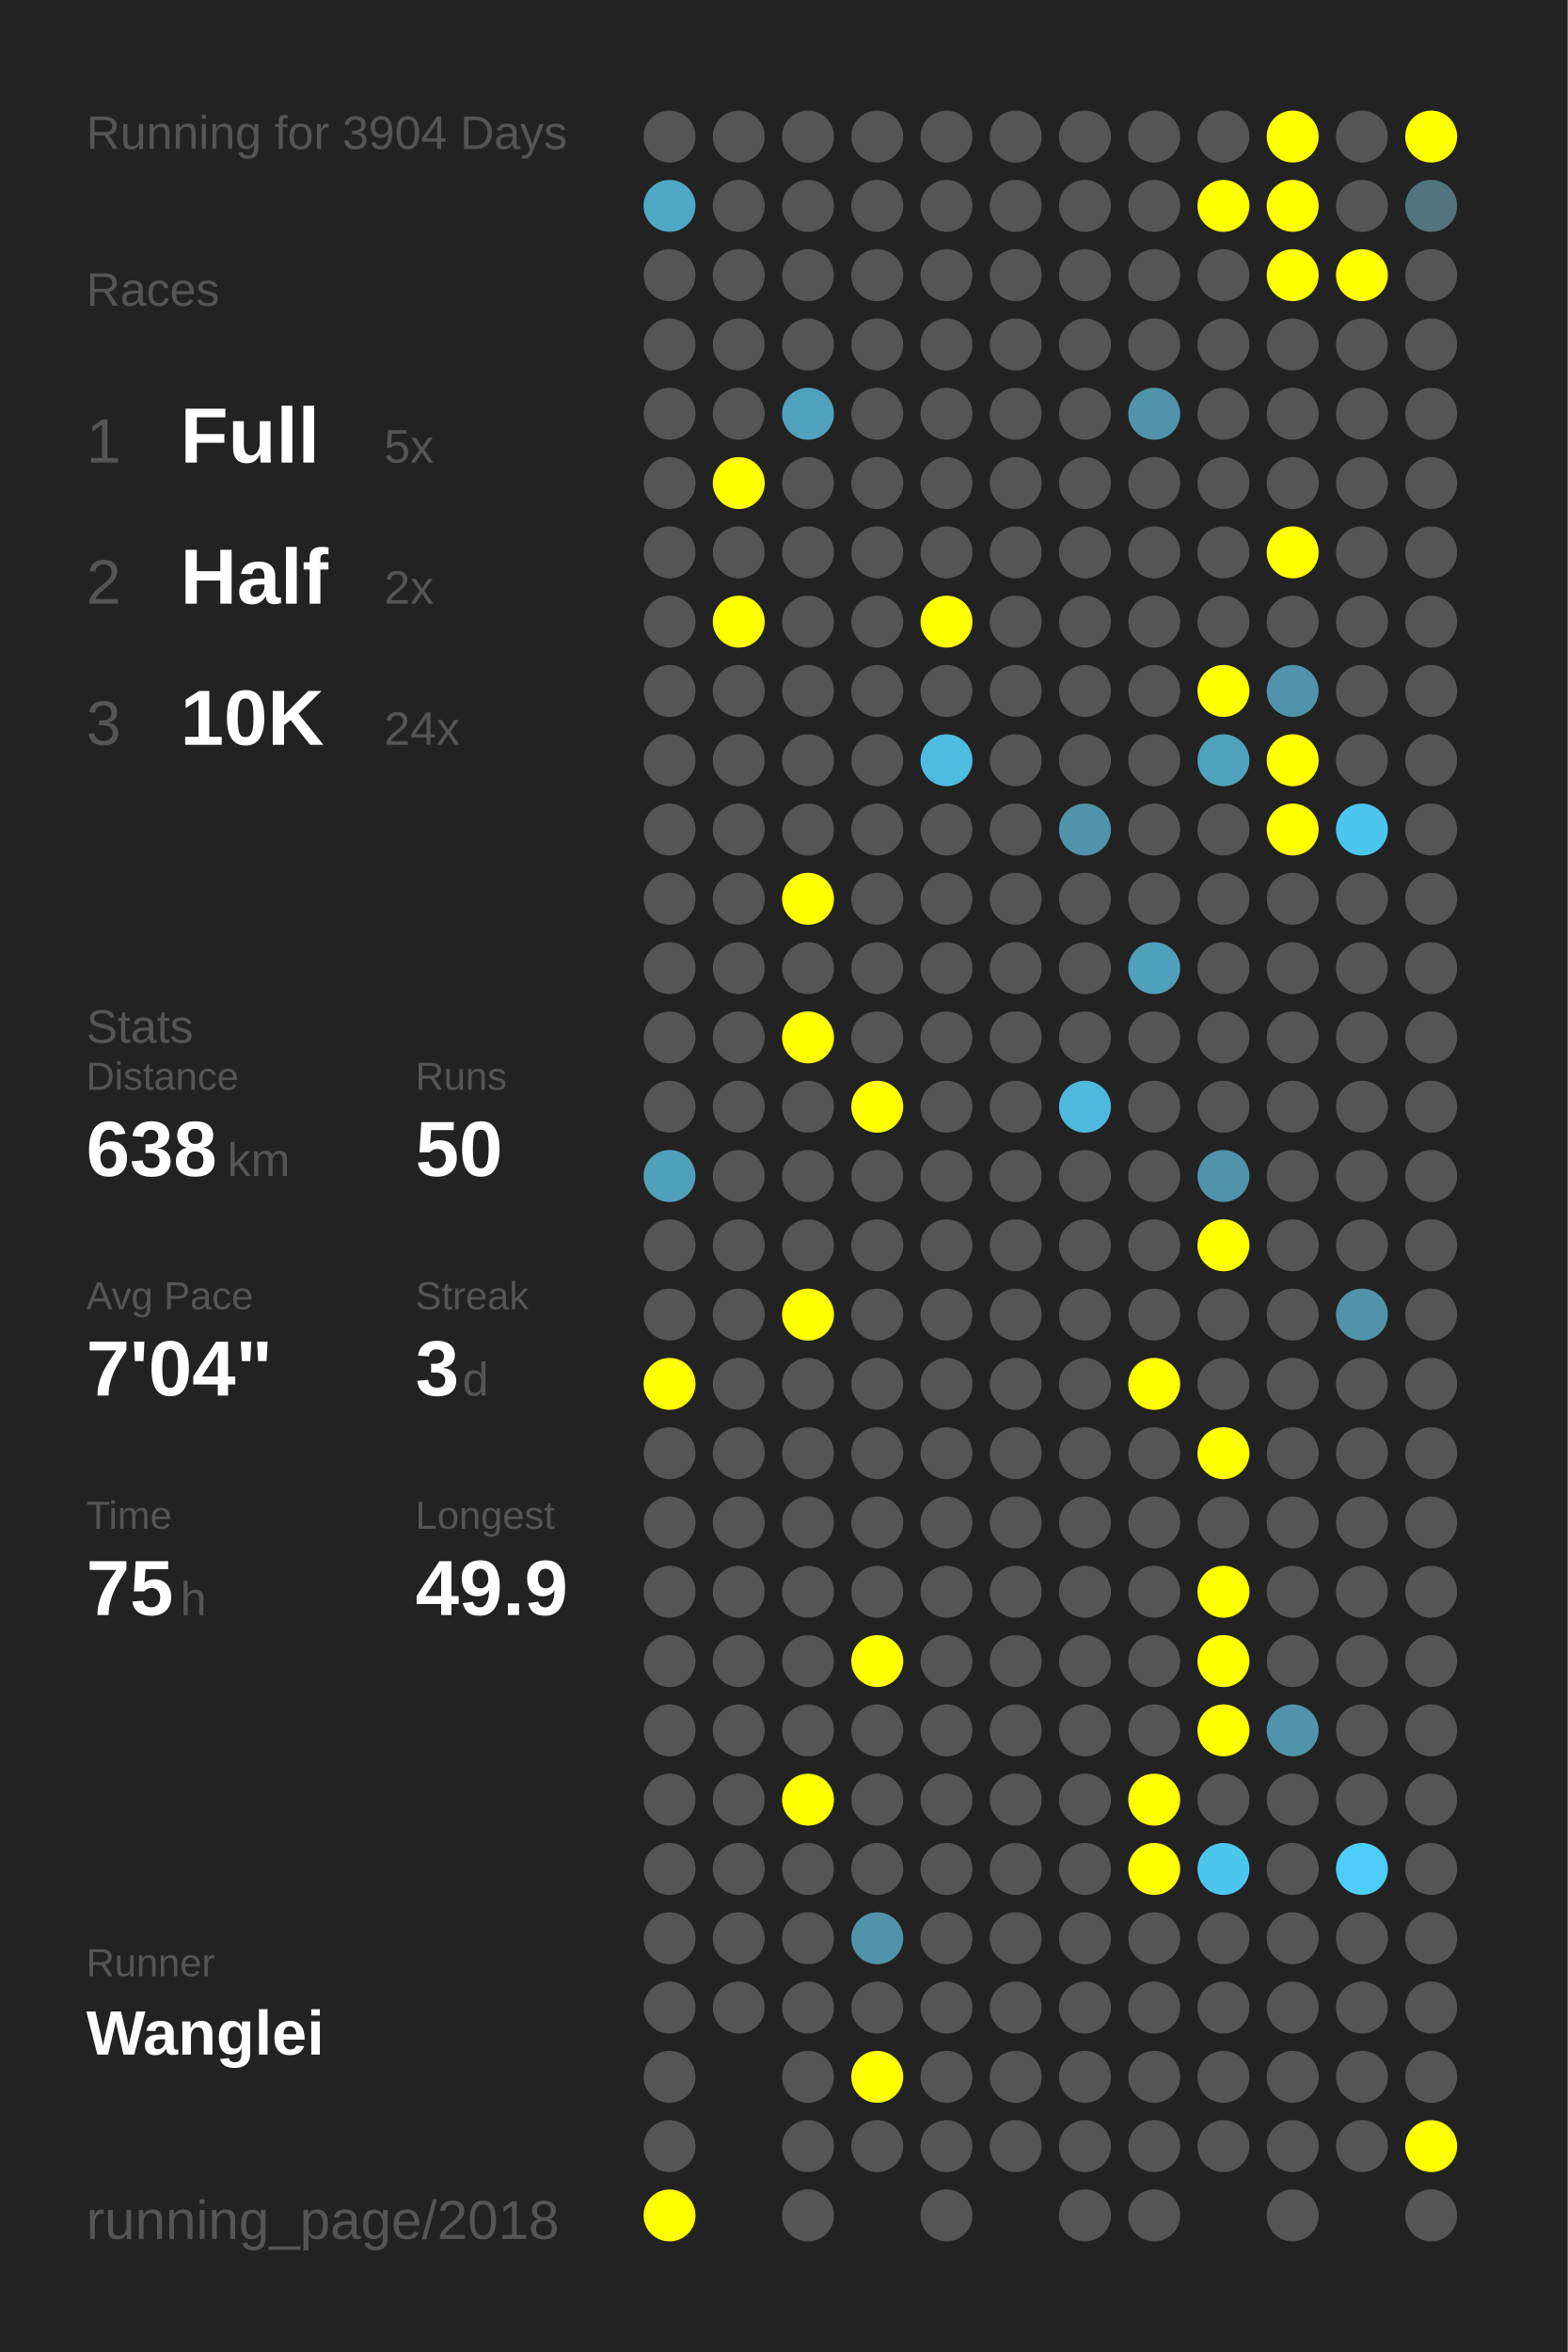
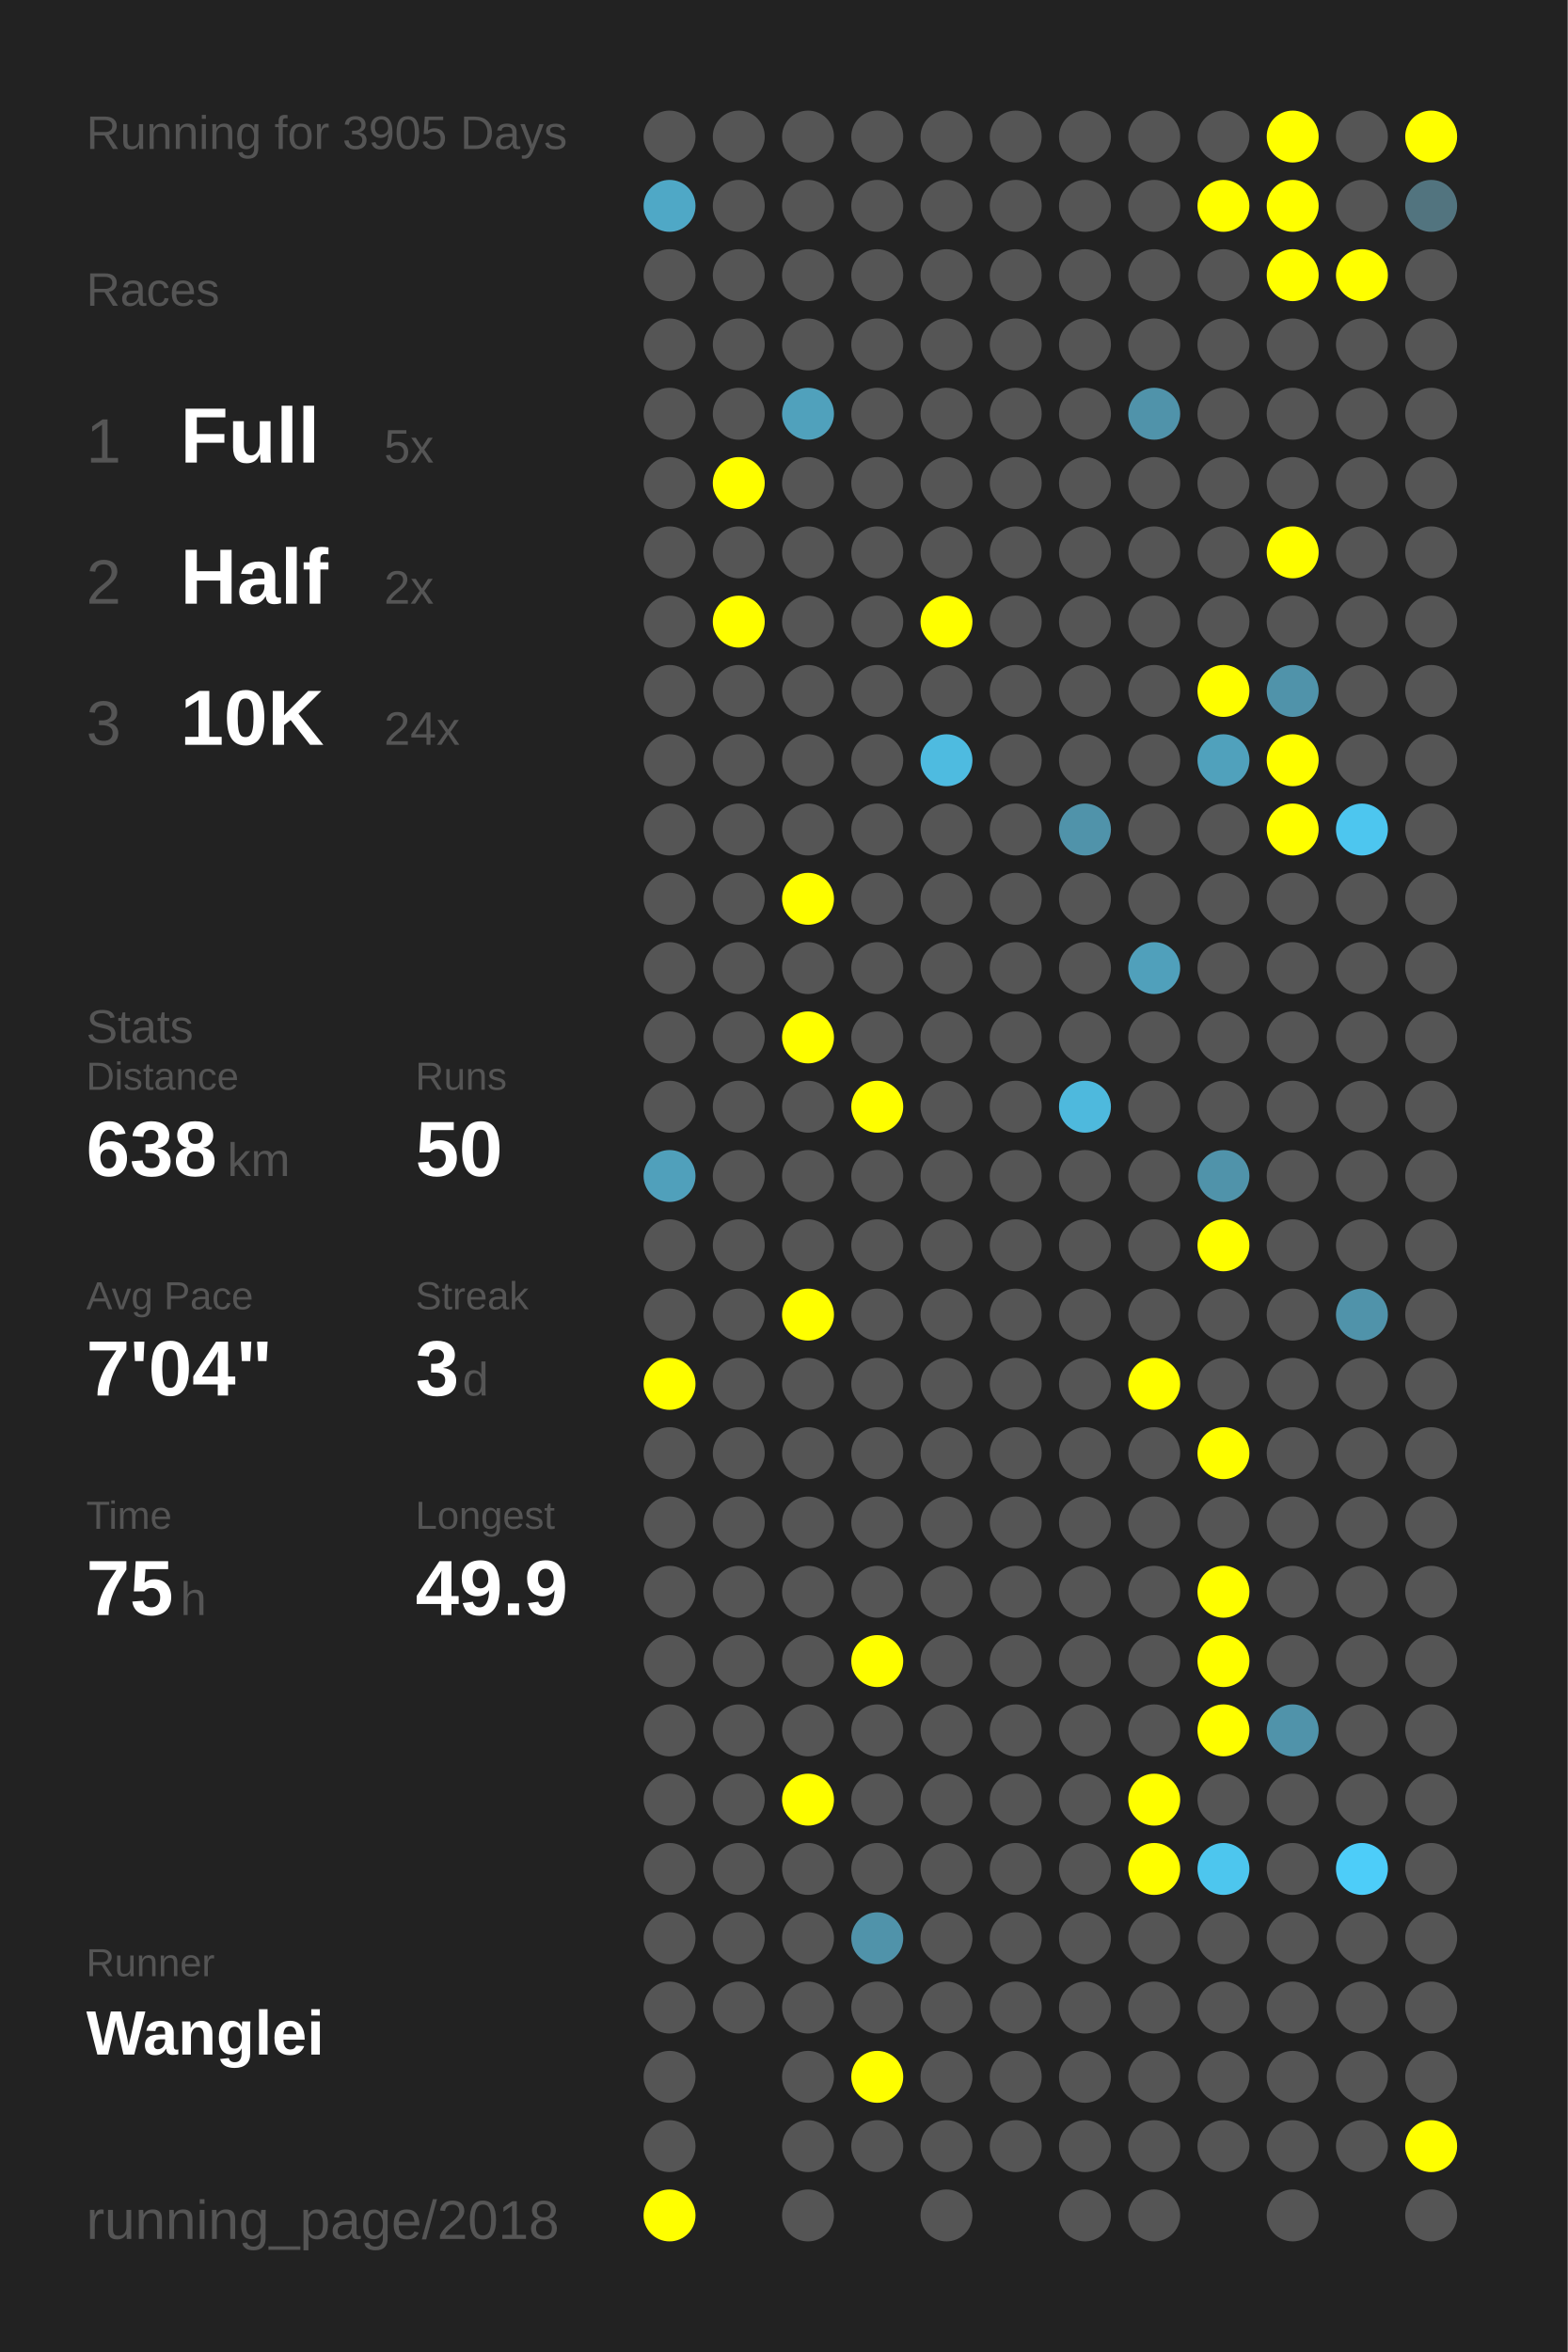
<svg xmlns="http://www.w3.org/2000/svg" baseProfile="full" height="300mm" version="1.1" viewBox="0,0,200,300" width="200mm">
  <defs />
  <rect fill="#222222" height="300" width="200" x="0" y="0" />
-   <text fill="#555555" style="font-size:6px; font-family:Arial;" x="11" y="19">Running for 3904 Days</text>
+   <text fill="#555555" style="font-size:6px; font-family:Arial;" x="11" y="19">Running for 3905 Days</text>
  <text fill="#555555" style="font-size:6px; font-family:Arial;" x="11" y="39">Races</text>
  <text fill="#555555" style="font-size:8px; font-family:Arial;" x="11" y="59">1</text>
  <text fill="#FFFFFF" style="font-size:10px; font-family:Arial; font-weight:bold;" x="23" y="59">Full</text>
  <text fill="#555555" style="font-size:6px; font-family:Arial;" x="49" y="59">5x</text>
  <text fill="#555555" style="font-size:8px; font-family:Arial;" x="11" y="77">2</text>
  <text fill="#FFFFFF" style="font-size:10px; font-family:Arial; font-weight:bold;" x="23" y="77">Half</text>
  <text fill="#555555" style="font-size:6px; font-family:Arial;" x="49" y="77">2x</text>
  <text fill="#555555" style="font-size:8px; font-family:Arial;" x="11" y="95">3</text>
  <text fill="#FFFFFF" style="font-size:10px; font-family:Arial; font-weight:bold;" x="23" y="95">10K</text>
  <text fill="#555555" style="font-size:6px; font-family:Arial;" x="49" y="95">24x</text>
  <text fill="#555555" style="font-size:6px; font-family:Arial;" x="11" y="133">Stats</text>
  <text fill="#555555" style="font-size:5px; font-family:Arial;" x="11" y="139">Distance</text>
  <text fill="#FFFFFF" style="font-size:10px; font-family:Arial; font-weight:bold;" x="11" y="150">638</text>
  <text fill="#555555" style="font-size:6px; font-family:Arial;" x="29" y="150">km</text>
  <text fill="#555555" style="font-size:5px; font-family:Arial;" x="53" y="139">Runs</text>
  <text fill="#FFFFFF" style="font-size:10px; font-family:Arial; font-weight:bold;" x="53" y="150">50</text>
  <text fill="#555555" style="font-size:5px; font-family:Arial;" x="11" y="167">Avg Pace</text>
  <text fill="#FFFFFF" style="font-size:10px; font-family:Arial; font-weight:bold;" x="11" y="178">7'04"</text>
  <text fill="#555555" style="font-size:5px; font-family:Arial;" x="53" y="167">Streak</text>
  <text fill="#FFFFFF" style="font-size:10px; font-family:Arial; font-weight:bold;" x="53" y="178">3</text>
  <text fill="#555555" style="font-size:6px; font-family:Arial;" x="59" y="178">d</text>
  <text fill="#555555" style="font-size:5px; font-family:Arial;" x="11" y="195">Time</text>
  <text fill="#FFFFFF" style="font-size:10px; font-family:Arial; font-weight:bold;" x="11" y="206">75</text>
  <text fill="#555555" style="font-size:6px; font-family:Arial;" x="23" y="206">h</text>
  <text fill="#555555" style="font-size:5px; font-family:Arial;" x="53" y="195">Longest</text>
  <text fill="#FFFFFF" style="font-size:10px; font-family:Arial; font-weight:bold;" x="53" y="206">49.9</text>
  <text fill="#555555" style="font-size:5px; font-family:Arial;" x="11" y="252.065">Runner</text>
  <text fill="#FFFFFF" style="font-size:8px; font-family:Arial; font-weight:bold;" x="11" y="262.065">Wanglei</text>
  <text fill="#555555" style="font-size:7px; font-family:Arial;" x="11" y="285.581">running_page/2018</text>
  <circle cx="85.417" cy="17.419" fill="#555555" r="3.312" />
  <circle cx="85.417" cy="26.258" fill="#4fa8c6" r="3.312" />
  <circle cx="85.417" cy="35.097" fill="#555555" r="3.312" />
  <circle cx="85.417" cy="43.935" fill="#555555" r="3.312" />
  <circle cx="85.417" cy="52.774" fill="#555555" r="3.312" />
  <circle cx="85.417" cy="61.613" fill="#555555" r="3.312" />
  <circle cx="85.417" cy="70.452" fill="#555555" r="3.312" />
  <circle cx="85.417" cy="79.29" fill="#555555" r="3.312" />
  <circle cx="85.417" cy="88.129" fill="#555555" r="3.312" />
  <circle cx="85.417" cy="96.968" fill="#555555" r="3.312" />
  <circle cx="85.417" cy="105.806" fill="#555555" r="3.312" />
  <circle cx="85.417" cy="114.645" fill="#555555" r="3.312" />
  <circle cx="85.417" cy="123.484" fill="#555555" r="3.312" />
  <circle cx="85.417" cy="132.323" fill="#555555" r="3.312" />
  <circle cx="85.417" cy="141.161" fill="#555555" r="3.312" />
  <circle cx="85.417" cy="150" fill="#50a0bb" r="3.312" />
  <circle cx="85.417" cy="158.839" fill="#555555" r="3.312" />
  <circle cx="85.417" cy="167.677" fill="#555555" r="3.312" />
  <circle cx="85.417" cy="176.516" fill="#FFFF00" r="3.312" />
  <circle cx="85.417" cy="185.355" fill="#555555" r="3.312" />
  <circle cx="85.417" cy="194.194" fill="#555555" r="3.312" />
  <circle cx="85.417" cy="203.032" fill="#555555" r="3.312" />
  <circle cx="85.417" cy="211.871" fill="#555555" r="3.312" />
  <circle cx="85.417" cy="220.71" fill="#555555" r="3.312" />
  <circle cx="85.417" cy="229.548" fill="#555555" r="3.312" />
  <circle cx="85.417" cy="238.387" fill="#555555" r="3.312" />
  <circle cx="85.417" cy="247.226" fill="#555555" r="3.312" />
  <circle cx="85.417" cy="256.065" fill="#555555" r="3.312" />
  <circle cx="85.417" cy="264.903" fill="#555555" r="3.312" />
  <circle cx="85.417" cy="273.742" fill="#555555" r="3.312" />
  <circle cx="85.417" cy="282.581" fill="#FFFF00" r="3.312" />
  <circle cx="94.25" cy="17.419" fill="#555555" r="3.312" />
  <circle cx="94.25" cy="26.258" fill="#555555" r="3.312" />
  <circle cx="94.25" cy="35.097" fill="#555555" r="3.312" />
  <circle cx="94.25" cy="43.935" fill="#555555" r="3.312" />
  <circle cx="94.25" cy="52.774" fill="#555555" r="3.312" />
  <circle cx="94.25" cy="61.613" fill="#FFFF00" r="3.312" />
  <circle cx="94.25" cy="70.452" fill="#555555" r="3.312" />
  <circle cx="94.25" cy="79.29" fill="#FFFF00" r="3.312" />
  <circle cx="94.25" cy="88.129" fill="#555555" r="3.312" />
  <circle cx="94.25" cy="96.968" fill="#555555" r="3.312" />
  <circle cx="94.25" cy="105.806" fill="#555555" r="3.312" />
  <circle cx="94.25" cy="114.645" fill="#555555" r="3.312" />
  <circle cx="94.25" cy="123.484" fill="#555555" r="3.312" />
  <circle cx="94.25" cy="132.323" fill="#555555" r="3.312" />
  <circle cx="94.25" cy="141.161" fill="#555555" r="3.312" />
  <circle cx="94.25" cy="150" fill="#555555" r="3.312" />
  <circle cx="94.25" cy="158.839" fill="#555555" r="3.312" />
  <circle cx="94.25" cy="167.677" fill="#555555" r="3.312" />
  <circle cx="94.25" cy="176.516" fill="#555555" r="3.312" />
  <circle cx="94.25" cy="185.355" fill="#555555" r="3.312" />
  <circle cx="94.25" cy="194.194" fill="#555555" r="3.312" />
  <circle cx="94.25" cy="203.032" fill="#555555" r="3.312" />
  <circle cx="94.25" cy="211.871" fill="#555555" r="3.312" />
  <circle cx="94.25" cy="220.71" fill="#555555" r="3.312" />
  <circle cx="94.25" cy="229.548" fill="#555555" r="3.312" />
  <circle cx="94.25" cy="238.387" fill="#555555" r="3.312" />
  <circle cx="94.25" cy="247.226" fill="#555555" r="3.312" />
  <circle cx="94.25" cy="256.065" fill="#555555" r="3.312" />
  <circle cx="103.083" cy="17.419" fill="#555555" r="3.312" />
  <circle cx="103.083" cy="26.258" fill="#555555" r="3.312" />
  <circle cx="103.083" cy="35.097" fill="#555555" r="3.312" />
  <circle cx="103.083" cy="43.935" fill="#555555" r="3.312" />
  <circle cx="103.083" cy="52.774" fill="#50a1bc" r="3.312" />
  <circle cx="103.083" cy="61.613" fill="#555555" r="3.312" />
  <circle cx="103.083" cy="70.452" fill="#555555" r="3.312" />
  <circle cx="103.083" cy="79.29" fill="#555555" r="3.312" />
  <circle cx="103.083" cy="88.129" fill="#555555" r="3.312" />
  <circle cx="103.083" cy="96.968" fill="#555555" r="3.312" />
  <circle cx="103.083" cy="105.806" fill="#555555" r="3.312" />
  <circle cx="103.083" cy="114.645" fill="#FFFF00" r="3.312" />
  <circle cx="103.083" cy="123.484" fill="#555555" r="3.312" />
  <circle cx="103.083" cy="132.323" fill="#FFFF00" r="3.312" />
  <circle cx="103.083" cy="141.161" fill="#555555" r="3.312" />
  <circle cx="103.083" cy="150" fill="#555555" r="3.312" />
  <circle cx="103.083" cy="158.839" fill="#555555" r="3.312" />
  <circle cx="103.083" cy="167.677" fill="#FFFF00" r="3.312" />
  <circle cx="103.083" cy="176.516" fill="#555555" r="3.312" />
  <circle cx="103.083" cy="185.355" fill="#555555" r="3.312" />
  <circle cx="103.083" cy="194.194" fill="#555555" r="3.312" />
  <circle cx="103.083" cy="203.032" fill="#555555" r="3.312" />
  <circle cx="103.083" cy="211.871" fill="#555555" r="3.312" />
  <circle cx="103.083" cy="220.71" fill="#555555" r="3.312" />
  <circle cx="103.083" cy="229.548" fill="#FFFF00" r="3.312" />
  <circle cx="103.083" cy="238.387" fill="#555555" r="3.312" />
  <circle cx="103.083" cy="247.226" fill="#555555" r="3.312" />
  <circle cx="103.083" cy="256.065" fill="#555555" r="3.312" />
  <circle cx="103.083" cy="264.903" fill="#555555" r="3.312" />
  <circle cx="103.083" cy="273.742" fill="#555555" r="3.312" />
  <circle cx="103.083" cy="282.581" fill="#555555" r="3.312" />
  <circle cx="111.917" cy="17.419" fill="#555555" r="3.312" />
  <circle cx="111.917" cy="26.258" fill="#555555" r="3.312" />
  <circle cx="111.917" cy="35.097" fill="#555555" r="3.312" />
  <circle cx="111.917" cy="43.935" fill="#555555" r="3.312" />
  <circle cx="111.917" cy="52.774" fill="#555555" r="3.312" />
  <circle cx="111.917" cy="61.613" fill="#555555" r="3.312" />
  <circle cx="111.917" cy="70.452" fill="#555555" r="3.312" />
  <circle cx="111.917" cy="79.29" fill="#555555" r="3.312" />
  <circle cx="111.917" cy="88.129" fill="#555555" r="3.312" />
  <circle cx="111.917" cy="96.968" fill="#555555" r="3.312" />
  <circle cx="111.917" cy="105.806" fill="#555555" r="3.312" />
  <circle cx="111.917" cy="114.645" fill="#555555" r="3.312" />
  <circle cx="111.917" cy="123.484" fill="#555555" r="3.312" />
  <circle cx="111.917" cy="132.323" fill="#555555" r="3.312" />
  <circle cx="111.917" cy="141.161" fill="#FFFF00" r="3.312" />
  <circle cx="111.917" cy="150" fill="#555555" r="3.312" />
  <circle cx="111.917" cy="158.839" fill="#555555" r="3.312" />
  <circle cx="111.917" cy="167.677" fill="#555555" r="3.312" />
  <circle cx="111.917" cy="176.516" fill="#555555" r="3.312" />
  <circle cx="111.917" cy="185.355" fill="#555555" r="3.312" />
  <circle cx="111.917" cy="194.194" fill="#555555" r="3.312" />
  <circle cx="111.917" cy="203.032" fill="#555555" r="3.312" />
  <circle cx="111.917" cy="211.871" fill="#FFFF00" r="3.312" />
  <circle cx="111.917" cy="220.71" fill="#555555" r="3.312" />
  <circle cx="111.917" cy="229.548" fill="#555555" r="3.312" />
  <circle cx="111.917" cy="238.387" fill="#555555" r="3.312" />
  <circle cx="111.917" cy="247.226" fill="#5093aa" r="3.312" />
  <circle cx="111.917" cy="256.065" fill="#555555" r="3.312" />
  <circle cx="111.917" cy="264.903" fill="#FFFF00" r="3.312" />
  <circle cx="111.917" cy="273.742" fill="#555555" r="3.312" />
  <circle cx="120.75" cy="17.419" fill="#555555" r="3.312" />
  <circle cx="120.75" cy="26.258" fill="#555555" r="3.312" />
  <circle cx="120.75" cy="35.097" fill="#555555" r="3.312" />
  <circle cx="120.75" cy="43.935" fill="#555555" r="3.312" />
  <circle cx="120.75" cy="52.774" fill="#555555" r="3.312" />
  <circle cx="120.75" cy="61.613" fill="#555555" r="3.312" />
  <circle cx="120.75" cy="70.452" fill="#555555" r="3.312" />
  <circle cx="120.75" cy="79.29" fill="#FFFF00" r="3.312" />
  <circle cx="120.75" cy="88.129" fill="#555555" r="3.312" />
  <circle cx="120.75" cy="96.968" fill="#4ebbe0" r="3.312" />
  <circle cx="120.75" cy="105.806" fill="#555555" r="3.312" />
  <circle cx="120.75" cy="114.645" fill="#555555" r="3.312" />
  <circle cx="120.75" cy="123.484" fill="#555555" r="3.312" />
  <circle cx="120.75" cy="132.323" fill="#555555" r="3.312" />
  <circle cx="120.75" cy="141.161" fill="#555555" r="3.312" />
  <circle cx="120.75" cy="150" fill="#555555" r="3.312" />
  <circle cx="120.75" cy="158.839" fill="#555555" r="3.312" />
  <circle cx="120.75" cy="167.677" fill="#555555" r="3.312" />
  <circle cx="120.75" cy="176.516" fill="#555555" r="3.312" />
  <circle cx="120.75" cy="185.355" fill="#555555" r="3.312" />
  <circle cx="120.75" cy="194.194" fill="#555555" r="3.312" />
  <circle cx="120.75" cy="203.032" fill="#555555" r="3.312" />
  <circle cx="120.75" cy="211.871" fill="#555555" r="3.312" />
  <circle cx="120.75" cy="220.71" fill="#555555" r="3.312" />
  <circle cx="120.75" cy="229.548" fill="#555555" r="3.312" />
  <circle cx="120.75" cy="238.387" fill="#555555" r="3.312" />
  <circle cx="120.75" cy="247.226" fill="#555555" r="3.312" />
  <circle cx="120.75" cy="256.065" fill="#555555" r="3.312" />
  <circle cx="120.75" cy="264.903" fill="#555555" r="3.312" />
  <circle cx="120.75" cy="273.742" fill="#555555" r="3.312" />
  <circle cx="120.75" cy="282.581" fill="#555555" r="3.312" />
  <circle cx="129.583" cy="17.419" fill="#555555" r="3.312" />
  <circle cx="129.583" cy="26.258" fill="#555555" r="3.312" />
  <circle cx="129.583" cy="35.097" fill="#555555" r="3.312" />
  <circle cx="129.583" cy="43.935" fill="#555555" r="3.312" />
  <circle cx="129.583" cy="52.774" fill="#555555" r="3.312" />
  <circle cx="129.583" cy="61.613" fill="#555555" r="3.312" />
  <circle cx="129.583" cy="70.452" fill="#555555" r="3.312" />
  <circle cx="129.583" cy="79.29" fill="#555555" r="3.312" />
  <circle cx="129.583" cy="88.129" fill="#555555" r="3.312" />
  <circle cx="129.583" cy="96.968" fill="#555555" r="3.312" />
  <circle cx="129.583" cy="105.806" fill="#555555" r="3.312" />
  <circle cx="129.583" cy="114.645" fill="#555555" r="3.312" />
  <circle cx="129.583" cy="123.484" fill="#555555" r="3.312" />
  <circle cx="129.583" cy="132.323" fill="#555555" r="3.312" />
  <circle cx="129.583" cy="141.161" fill="#555555" r="3.312" />
  <circle cx="129.583" cy="150" fill="#555555" r="3.312" />
  <circle cx="129.583" cy="158.839" fill="#555555" r="3.312" />
  <circle cx="129.583" cy="167.677" fill="#555555" r="3.312" />
  <circle cx="129.583" cy="176.516" fill="#555555" r="3.312" />
  <circle cx="129.583" cy="185.355" fill="#555555" r="3.312" />
  <circle cx="129.583" cy="194.194" fill="#555555" r="3.312" />
  <circle cx="129.583" cy="203.032" fill="#555555" r="3.312" />
  <circle cx="129.583" cy="211.871" fill="#555555" r="3.312" />
  <circle cx="129.583" cy="220.71" fill="#555555" r="3.312" />
  <circle cx="129.583" cy="229.548" fill="#555555" r="3.312" />
  <circle cx="129.583" cy="238.387" fill="#555555" r="3.312" />
  <circle cx="129.583" cy="247.226" fill="#555555" r="3.312" />
  <circle cx="129.583" cy="256.065" fill="#555555" r="3.312" />
  <circle cx="129.583" cy="264.903" fill="#555555" r="3.312" />
  <circle cx="129.583" cy="273.742" fill="#555555" r="3.312" />
  <circle cx="138.417" cy="17.419" fill="#555555" r="3.312" />
  <circle cx="138.417" cy="26.258" fill="#555555" r="3.312" />
  <circle cx="138.417" cy="35.097" fill="#555555" r="3.312" />
  <circle cx="138.417" cy="43.935" fill="#555555" r="3.312" />
  <circle cx="138.417" cy="52.774" fill="#555555" r="3.312" />
  <circle cx="138.417" cy="61.613" fill="#555555" r="3.312" />
  <circle cx="138.417" cy="70.452" fill="#555555" r="3.312" />
  <circle cx="138.417" cy="79.29" fill="#555555" r="3.312" />
  <circle cx="138.417" cy="88.129" fill="#555555" r="3.312" />
  <circle cx="138.417" cy="96.968" fill="#555555" r="3.312" />
  <circle cx="138.417" cy="105.806" fill="#5093aa" r="3.312" />
  <circle cx="138.417" cy="114.645" fill="#555555" r="3.312" />
  <circle cx="138.417" cy="123.484" fill="#555555" r="3.312" />
  <circle cx="138.417" cy="132.323" fill="#555555" r="3.312" />
  <circle cx="138.417" cy="141.161" fill="#4eb9dd" r="3.312" />
  <circle cx="138.417" cy="150" fill="#555555" r="3.312" />
  <circle cx="138.417" cy="158.839" fill="#555555" r="3.312" />
  <circle cx="138.417" cy="167.677" fill="#555555" r="3.312" />
  <circle cx="138.417" cy="176.516" fill="#555555" r="3.312" />
  <circle cx="138.417" cy="185.355" fill="#555555" r="3.312" />
  <circle cx="138.417" cy="194.194" fill="#555555" r="3.312" />
  <circle cx="138.417" cy="203.032" fill="#555555" r="3.312" />
  <circle cx="138.417" cy="211.871" fill="#555555" r="3.312" />
  <circle cx="138.417" cy="220.71" fill="#555555" r="3.312" />
  <circle cx="138.417" cy="229.548" fill="#555555" r="3.312" />
  <circle cx="138.417" cy="238.387" fill="#555555" r="3.312" />
  <circle cx="138.417" cy="247.226" fill="#555555" r="3.312" />
  <circle cx="138.417" cy="256.065" fill="#555555" r="3.312" />
  <circle cx="138.417" cy="264.903" fill="#555555" r="3.312" />
  <circle cx="138.417" cy="273.742" fill="#555555" r="3.312" />
  <circle cx="138.417" cy="282.581" fill="#555555" r="3.312" />
  <circle cx="147.25" cy="17.419" fill="#555555" r="3.312" />
  <circle cx="147.25" cy="26.258" fill="#555555" r="3.312" />
  <circle cx="147.25" cy="35.097" fill="#555555" r="3.312" />
  <circle cx="147.25" cy="43.935" fill="#555555" r="3.312" />
  <circle cx="147.25" cy="52.774" fill="#5093aa" r="3.312" />
  <circle cx="147.25" cy="61.613" fill="#555555" r="3.312" />
  <circle cx="147.25" cy="70.452" fill="#555555" r="3.312" />
  <circle cx="147.25" cy="79.29" fill="#555555" r="3.312" />
  <circle cx="147.25" cy="88.129" fill="#555555" r="3.312" />
  <circle cx="147.25" cy="96.968" fill="#555555" r="3.312" />
  <circle cx="147.25" cy="105.806" fill="#555555" r="3.312" />
  <circle cx="147.25" cy="114.645" fill="#555555" r="3.312" />
  <circle cx="147.25" cy="123.484" fill="#50a0bb" r="3.312" />
  <circle cx="147.25" cy="132.323" fill="#555555" r="3.312" />
  <circle cx="147.25" cy="141.161" fill="#555555" r="3.312" />
  <circle cx="147.25" cy="150" fill="#555555" r="3.312" />
  <circle cx="147.25" cy="158.839" fill="#555555" r="3.312" />
  <circle cx="147.25" cy="167.677" fill="#555555" r="3.312" />
  <circle cx="147.25" cy="176.516" fill="#FFFF00" r="3.312" />
  <circle cx="147.25" cy="185.355" fill="#555555" r="3.312" />
  <circle cx="147.25" cy="194.194" fill="#555555" r="3.312" />
  <circle cx="147.25" cy="203.032" fill="#555555" r="3.312" />
  <circle cx="147.25" cy="211.871" fill="#555555" r="3.312" />
  <circle cx="147.25" cy="220.71" fill="#555555" r="3.312" />
  <circle cx="147.25" cy="229.548" fill="#FFFF00" r="3.312" />
  <circle cx="147.25" cy="238.387" fill="#FFFF00" r="3.312" />
  <circle cx="147.25" cy="247.226" fill="#555555" r="3.312" />
  <circle cx="147.25" cy="256.065" fill="#555555" r="3.312" />
  <circle cx="147.25" cy="264.903" fill="#555555" r="3.312" />
  <circle cx="147.25" cy="273.742" fill="#555555" r="3.312" />
  <circle cx="147.25" cy="282.581" fill="#555555" r="3.312" />
  <circle cx="156.083" cy="17.419" fill="#555555" r="3.312" />
  <circle cx="156.083" cy="26.258" fill="#FFFF00" r="3.312" />
  <circle cx="156.083" cy="35.097" fill="#555555" r="3.312" />
  <circle cx="156.083" cy="43.935" fill="#555555" r="3.312" />
  <circle cx="156.083" cy="52.774" fill="#555555" r="3.312" />
  <circle cx="156.083" cy="61.613" fill="#555555" r="3.312" />
  <circle cx="156.083" cy="70.452" fill="#555555" r="3.312" />
  <circle cx="156.083" cy="79.29" fill="#555555" r="3.312" />
  <circle cx="156.083" cy="88.129" fill="#FFFF00" r="3.312" />
  <circle cx="156.083" cy="96.968" fill="#50a1bc" r="3.312" />
  <circle cx="156.083" cy="105.806" fill="#555555" r="3.312" />
  <circle cx="156.083" cy="114.645" fill="#555555" r="3.312" />
  <circle cx="156.083" cy="123.484" fill="#555555" r="3.312" />
  <circle cx="156.083" cy="132.323" fill="#555555" r="3.312" />
  <circle cx="156.083" cy="141.161" fill="#555555" r="3.312" />
  <circle cx="156.083" cy="150" fill="#5093aa" r="3.312" />
  <circle cx="156.083" cy="158.839" fill="#FFFF00" r="3.312" />
  <circle cx="156.083" cy="167.677" fill="#555555" r="3.312" />
  <circle cx="156.083" cy="176.516" fill="#555555" r="3.312" />
  <circle cx="156.083" cy="185.355" fill="#FFFF00" r="3.312" />
  <circle cx="156.083" cy="194.194" fill="#555555" r="3.312" />
  <circle cx="156.083" cy="203.032" fill="#FFFF00" r="3.312" />
  <circle cx="156.083" cy="211.871" fill="#FFFF00" r="3.312" />
  <circle cx="156.083" cy="220.71" fill="#FFFF00" r="3.312" />
  <circle cx="156.083" cy="229.548" fill="#555555" r="3.312" />
  <circle cx="156.083" cy="238.387" fill="#4dc6ee" r="3.312" />
  <circle cx="156.083" cy="247.226" fill="#555555" r="3.312" />
  <circle cx="156.083" cy="256.065" fill="#555555" r="3.312" />
  <circle cx="156.083" cy="264.903" fill="#555555" r="3.312" />
  <circle cx="156.083" cy="273.742" fill="#555555" r="3.312" />
  <circle cx="164.917" cy="17.419" fill="#FFFF00" r="3.312" />
  <circle cx="164.917" cy="26.258" fill="#FFFF00" r="3.312" />
  <circle cx="164.917" cy="35.097" fill="#FFFF00" r="3.312" />
  <circle cx="164.917" cy="43.935" fill="#555555" r="3.312" />
  <circle cx="164.917" cy="52.774" fill="#555555" r="3.312" />
  <circle cx="164.917" cy="61.613" fill="#555555" r="3.312" />
  <circle cx="164.917" cy="70.452" fill="#FFFF00" r="3.312" />
  <circle cx="164.917" cy="79.29" fill="#555555" r="3.312" />
  <circle cx="164.917" cy="88.129" fill="#5093aa" r="3.312" />
  <circle cx="164.917" cy="96.968" fill="#FFFF00" r="3.312" />
  <circle cx="164.917" cy="105.806" fill="#FFFF00" r="3.312" />
  <circle cx="164.917" cy="114.645" fill="#555555" r="3.312" />
  <circle cx="164.917" cy="123.484" fill="#555555" r="3.312" />
  <circle cx="164.917" cy="132.323" fill="#555555" r="3.312" />
  <circle cx="164.917" cy="141.161" fill="#555555" r="3.312" />
  <circle cx="164.917" cy="150" fill="#555555" r="3.312" />
  <circle cx="164.917" cy="158.839" fill="#555555" r="3.312" />
  <circle cx="164.917" cy="167.677" fill="#555555" r="3.312" />
  <circle cx="164.917" cy="176.516" fill="#555555" r="3.312" />
  <circle cx="164.917" cy="185.355" fill="#555555" r="3.312" />
  <circle cx="164.917" cy="194.194" fill="#555555" r="3.312" />
  <circle cx="164.917" cy="203.032" fill="#555555" r="3.312" />
  <circle cx="164.917" cy="211.871" fill="#555555" r="3.312" />
  <circle cx="164.917" cy="220.71" fill="#5093aa" r="3.312" />
  <circle cx="164.917" cy="229.548" fill="#555555" r="3.312" />
  <circle cx="164.917" cy="238.387" fill="#555555" r="3.312" />
  <circle cx="164.917" cy="247.226" fill="#555555" r="3.312" />
  <circle cx="164.917" cy="256.065" fill="#555555" r="3.312" />
  <circle cx="164.917" cy="264.903" fill="#555555" r="3.312" />
  <circle cx="164.917" cy="273.742" fill="#555555" r="3.312" />
  <circle cx="164.917" cy="282.581" fill="#555555" r="3.312" />
  <circle cx="173.75" cy="17.419" fill="#555555" r="3.312" />
  <circle cx="173.75" cy="26.258" fill="#555555" r="3.312" />
  <circle cx="173.75" cy="35.097" fill="#FFFF00" r="3.312" />
  <circle cx="173.75" cy="43.935" fill="#555555" r="3.312" />
  <circle cx="173.75" cy="52.774" fill="#555555" r="3.312" />
  <circle cx="173.75" cy="61.613" fill="#555555" r="3.312" />
  <circle cx="173.75" cy="70.452" fill="#555555" r="3.312" />
  <circle cx="173.75" cy="79.29" fill="#555555" r="3.312" />
  <circle cx="173.75" cy="88.129" fill="#555555" r="3.312" />
  <circle cx="173.75" cy="96.968" fill="#555555" r="3.312" />
  <circle cx="173.75" cy="105.806" fill="#4dc6ef" r="3.312" />
  <circle cx="173.75" cy="114.645" fill="#555555" r="3.312" />
  <circle cx="173.75" cy="123.484" fill="#555555" r="3.312" />
  <circle cx="173.75" cy="132.323" fill="#555555" r="3.312" />
  <circle cx="173.75" cy="141.161" fill="#555555" r="3.312" />
  <circle cx="173.75" cy="150" fill="#555555" r="3.312" />
  <circle cx="173.75" cy="158.839" fill="#555555" r="3.312" />
  <circle cx="173.75" cy="167.677" fill="#5093aa" r="3.312" />
  <circle cx="173.75" cy="176.516" fill="#555555" r="3.312" />
  <circle cx="173.75" cy="185.355" fill="#555555" r="3.312" />
  <circle cx="173.75" cy="194.194" fill="#555555" r="3.312" />
  <circle cx="173.75" cy="203.032" fill="#555555" r="3.312" />
  <circle cx="173.75" cy="211.871" fill="#555555" r="3.312" />
  <circle cx="173.75" cy="220.71" fill="#555555" r="3.312" />
  <circle cx="173.75" cy="229.548" fill="#555555" r="3.312" />
  <circle cx="173.75" cy="238.387" fill="#4dcdf9" r="3.312" />
  <circle cx="173.75" cy="247.226" fill="#555555" r="3.312" />
  <circle cx="173.75" cy="256.065" fill="#555555" r="3.312" />
  <circle cx="173.75" cy="264.903" fill="#555555" r="3.312" />
  <circle cx="173.75" cy="273.742" fill="#555555" r="3.312" />
  <circle cx="182.583" cy="17.419" fill="#FFFF00" r="3.312" />
  <circle cx="182.583" cy="26.258" fill="#52747f" r="3.312" />
  <circle cx="182.583" cy="35.097" fill="#555555" r="3.312" />
  <circle cx="182.583" cy="43.935" fill="#555555" r="3.312" />
  <circle cx="182.583" cy="52.774" fill="#555555" r="3.312" />
  <circle cx="182.583" cy="61.613" fill="#555555" r="3.312" />
  <circle cx="182.583" cy="70.452" fill="#555555" r="3.312" />
  <circle cx="182.583" cy="79.29" fill="#555555" r="3.312" />
  <circle cx="182.583" cy="88.129" fill="#555555" r="3.312" />
  <circle cx="182.583" cy="96.968" fill="#555555" r="3.312" />
  <circle cx="182.583" cy="105.806" fill="#555555" r="3.312" />
  <circle cx="182.583" cy="114.645" fill="#555555" r="3.312" />
  <circle cx="182.583" cy="123.484" fill="#555555" r="3.312" />
  <circle cx="182.583" cy="132.323" fill="#555555" r="3.312" />
  <circle cx="182.583" cy="141.161" fill="#555555" r="3.312" />
  <circle cx="182.583" cy="150" fill="#555555" r="3.312" />
  <circle cx="182.583" cy="158.839" fill="#555555" r="3.312" />
  <circle cx="182.583" cy="167.677" fill="#555555" r="3.312" />
  <circle cx="182.583" cy="176.516" fill="#555555" r="3.312" />
  <circle cx="182.583" cy="185.355" fill="#555555" r="3.312" />
  <circle cx="182.583" cy="194.194" fill="#555555" r="3.312" />
  <circle cx="182.583" cy="203.032" fill="#555555" r="3.312" />
  <circle cx="182.583" cy="211.871" fill="#555555" r="3.312" />
  <circle cx="182.583" cy="220.71" fill="#555555" r="3.312" />
  <circle cx="182.583" cy="229.548" fill="#555555" r="3.312" />
  <circle cx="182.583" cy="238.387" fill="#555555" r="3.312" />
  <circle cx="182.583" cy="247.226" fill="#555555" r="3.312" />
  <circle cx="182.583" cy="256.065" fill="#555555" r="3.312" />
  <circle cx="182.583" cy="264.903" fill="#555555" r="3.312" />
  <circle cx="182.583" cy="273.742" fill="#FFFF00" r="3.312" />
  <circle cx="182.583" cy="282.581" fill="#555555" r="3.312" />
</svg>
